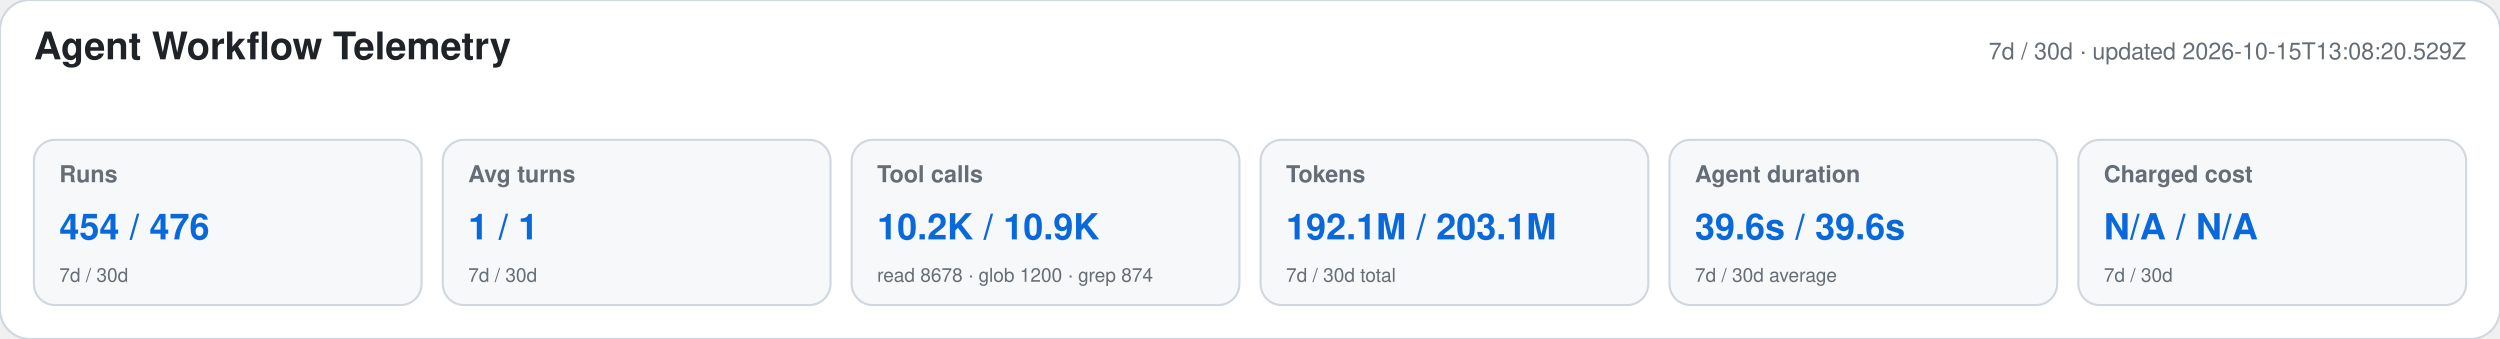
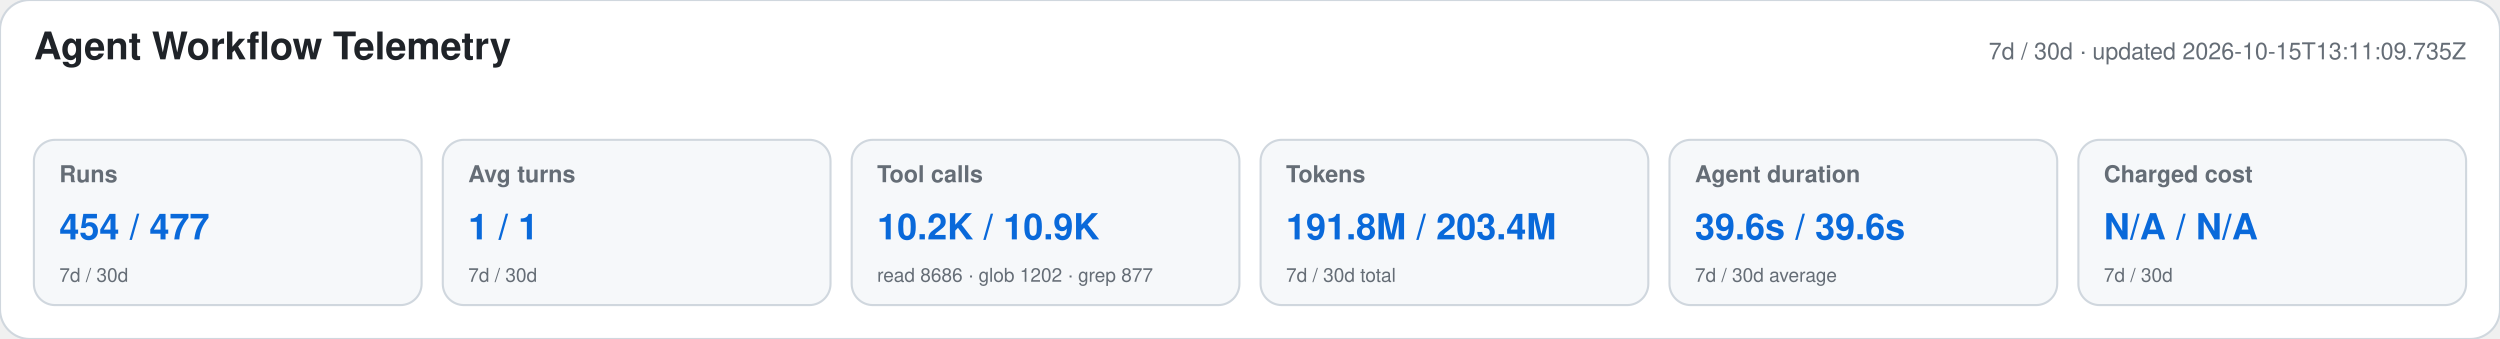
<svg xmlns="http://www.w3.org/2000/svg" width="1180" height="160" viewBox="0 0 1180 160" role="img" aria-labelledby="title desc">
  <style>text{font-family:-apple-system,BlinkMacSystemFont,"Segoe UI",Helvetica,Arial,sans-serif}.heading{font-size:18px;font-weight:650;fill:#1f2328}.meta,.label,.secondary{fill:#656d76}.meta,.label{font-size:11px}.label{font-weight:600}.primary{font-size:17px;font-weight:700;fill:#0969da}.secondary{font-size:9px}</style>
  <rect width="1180" height="160" rx="14" fill="#ffffff" stroke="#d0d7de" />
  <text x="16" y="28" class="heading">Agent Workflow Telemetry</text>
-   <text x="1164" y="28" text-anchor="end" class="meta">7d / 30d · updated 2026-10-15T13:08:20.529Z</text>
+   <text x="1164" y="28" text-anchor="end" class="meta">7d / 30d · updated 2026-10-15T13:11:09.735Z</text>
  <g>
    <rect x="16" y="66" width="183" height="78" rx="10" fill="#f6f8fa" stroke="#d0d7de" />
    <text x="28" y="86" class="label">Runs</text>
-     <text x="28" y="113" class="primary">454 / 476</text>
+     <text x="28" y="113" class="primary">454 / 477</text>
    <text x="28" y="133" class="secondary">7d / 30d</text>
  </g>
  <g>
    <rect x="209" y="66" width="183" height="78" rx="10" fill="#f6f8fa" stroke="#d0d7de" />
    <text x="221" y="86" class="label">Avg turns</text>
    <text x="221" y="113" class="primary">1 / 1</text>
    <text x="221" y="133" class="secondary">7d / 30d</text>
  </g>
  <g>
    <rect x="402" y="66" width="183" height="78" rx="10" fill="#f6f8fa" stroke="#d0d7de" />
    <text x="414" y="86" class="label">Tool calls</text>
    <text x="414" y="113" class="primary">10.2K / 10.9K</text>
-     <text x="414" y="133" class="secondary">read 8678 · glob 1200 · grep 874</text>
+     <text x="414" y="133" class="secondary">read 8686 · glob 1202 · grep 877</text>
  </g>
  <g>
    <rect x="595" y="66" width="183" height="78" rx="10" fill="#f6f8fa" stroke="#d0d7de" />
    <text x="607" y="86" class="label">Tokens</text>
-     <text x="607" y="113" class="primary">192.1M / 203.1M</text>
+     <text x="607" y="113" class="primary">191.8M / 203.4M</text>
    <text x="607" y="133" class="secondary">7d / 30d total</text>
  </g>
  <g>
    <rect x="788" y="66" width="183" height="78" rx="10" fill="#f6f8fa" stroke="#d0d7de" />
    <text x="800" y="86" class="label">Agent duration</text>
    <text x="800" y="113" class="primary">39.6s / 39.6s</text>
    <text x="800" y="133" class="secondary">7d / 30d average</text>
  </g>
  <g>
    <rect x="981" y="66" width="183" height="78" rx="10" fill="#f6f8fa" stroke="#d0d7de" />
    <text x="993" y="86" class="label">Charged cost</text>
    <text x="993" y="113" class="primary">N/A / N/A</text>
    <text x="993" y="133" class="secondary">7d / 30d</text>
  </g>
</svg>
